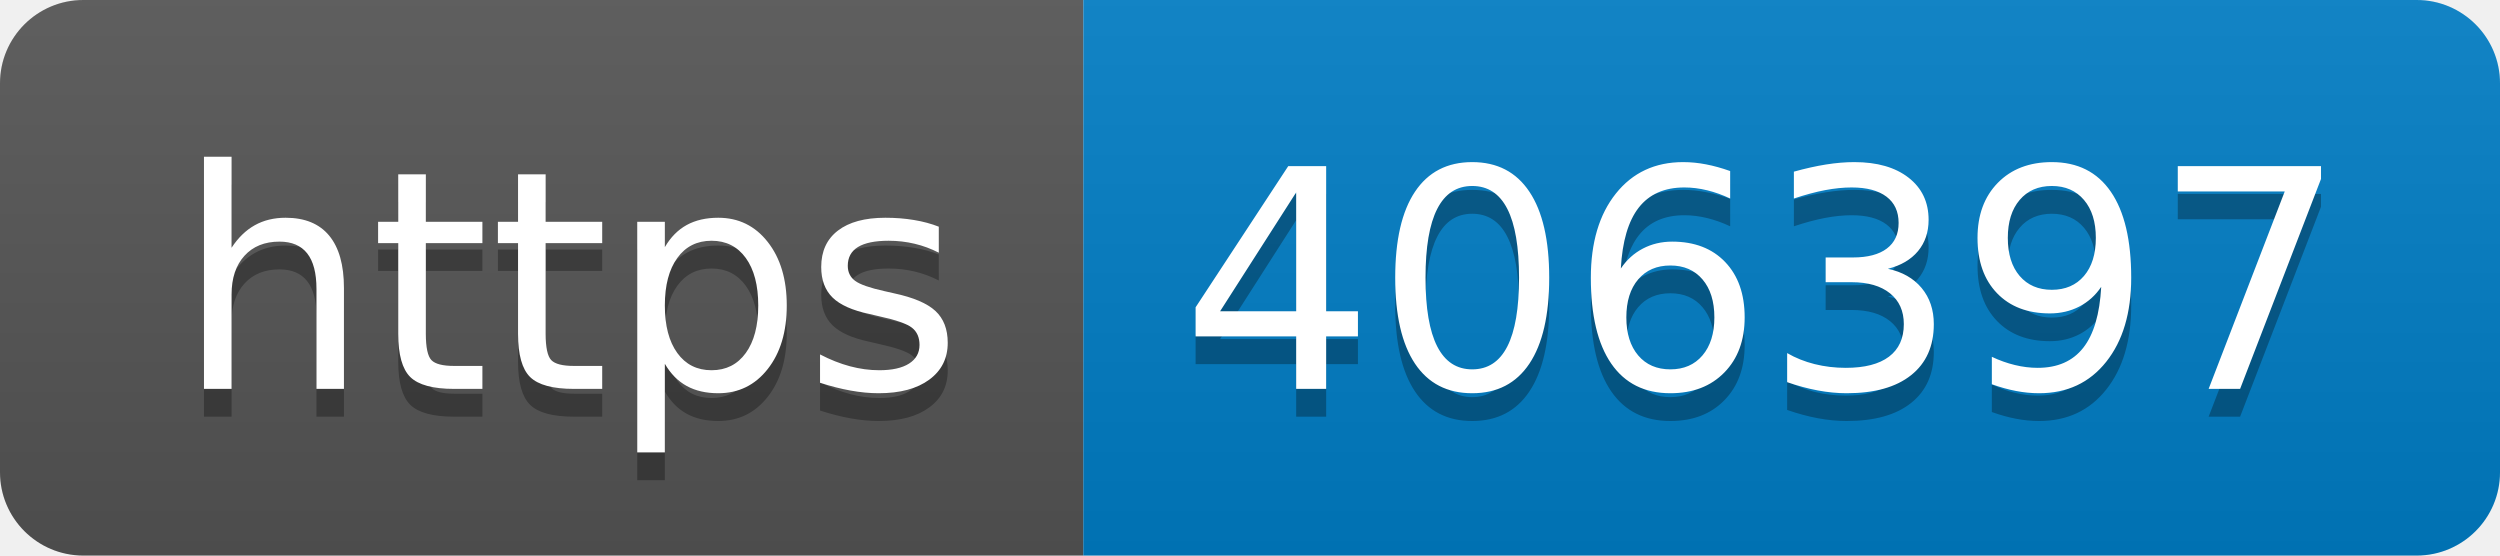
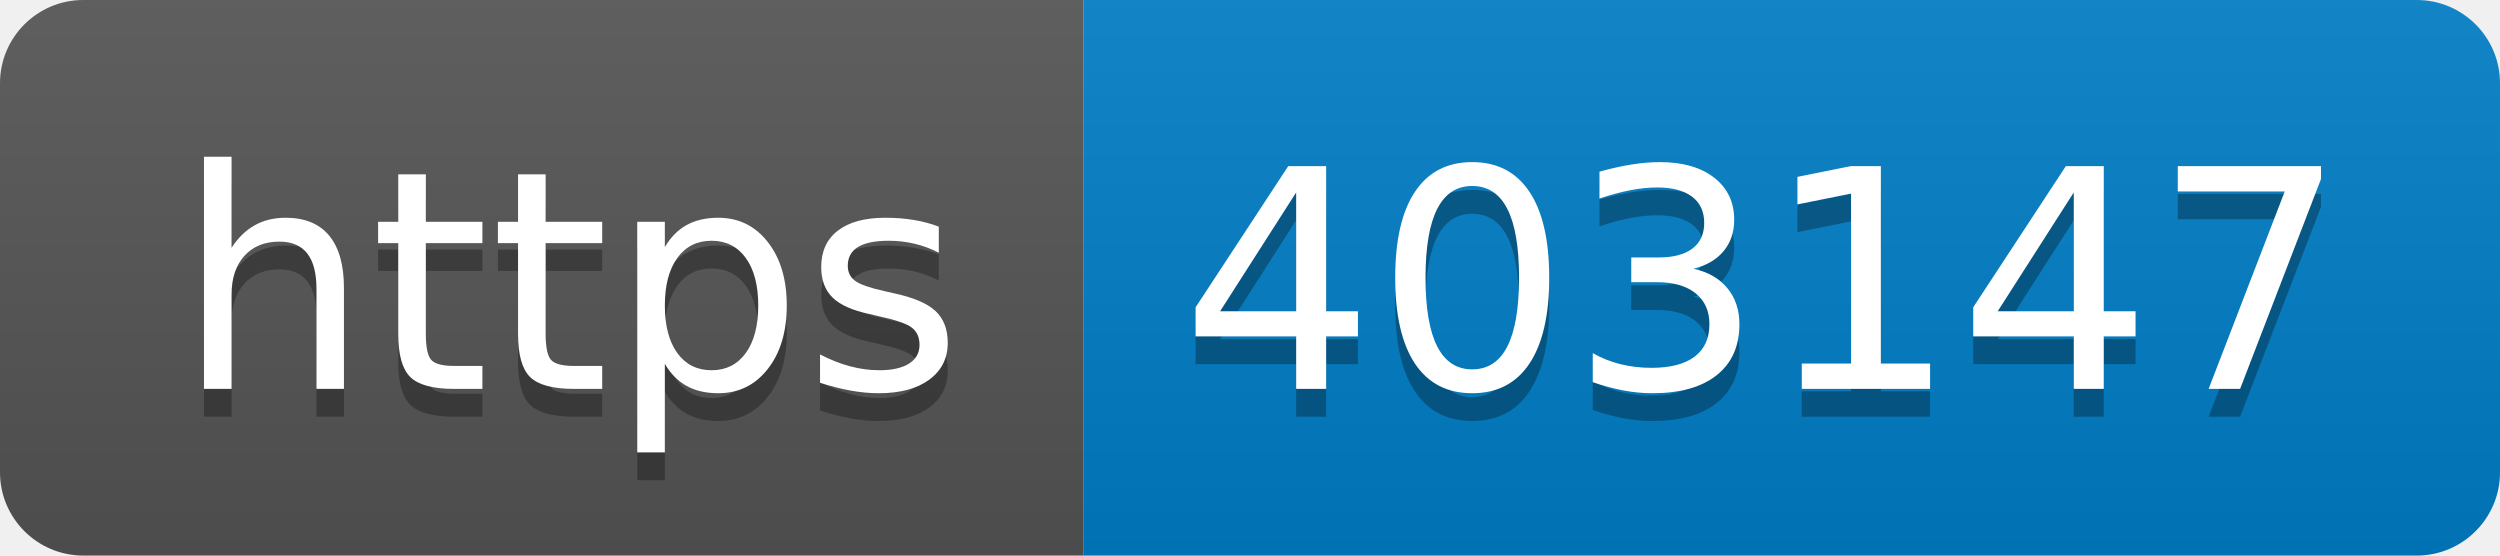
- <svg xmlns="http://www.w3.org/2000/svg" width="90" height="20" role="img" aria-label="https: 406397">
+ <svg xmlns="http://www.w3.org/2000/svg" width="90" height="20" role="img" aria-label="https: 403147">
  <linearGradient id="s" x2="0" y2="100%">
    <stop offset="0" stop-color="#bbb" stop-opacity=".1" />
    <stop offset="1" stop-opacity=".1" />
  </linearGradient>
  <clipPath id="r">
    <rect width="90" height="20" rx="3" fill="#fff" />
  </clipPath>
  <g clip-path="url(#r)">
    <rect width="39" height="20" fill="#555" />
    <rect x="39" width="51" height="20" fill="#007ec6" />
    <rect width="90" height="20" fill="url(#s)" />
  </g>
  <g fill="#fff" text-anchor="middle" font-family="Verdana,Geneva,DejaVu Sans,sans-serif" text-rendering="geometricPrecision" font-size="110">
    <text aria-hidden="true" x="205" y="150" fill="#010101" fill-opacity=".3" transform="scale(.1)" textLength="290">https</text>
    <text x="205" y="140" transform="scale(.1)" fill="#fff" textLength="290">https</text>
-     <text aria-hidden="true" x="635" y="150" fill="#010101" fill-opacity=".3" transform="scale(.1)" textLength="410">406397</text>
-     <text x="635" y="140" transform="scale(.1)" fill="#fff" textLength="410">406397</text>
+     <text aria-hidden="true" x="635" y="150" fill="#010101" fill-opacity=".3" transform="scale(.1)" textLength="410">403147</text>
+     <text x="635" y="140" transform="scale(.1)" fill="#fff" textLength="410">403147</text>
  </g>
</svg>
